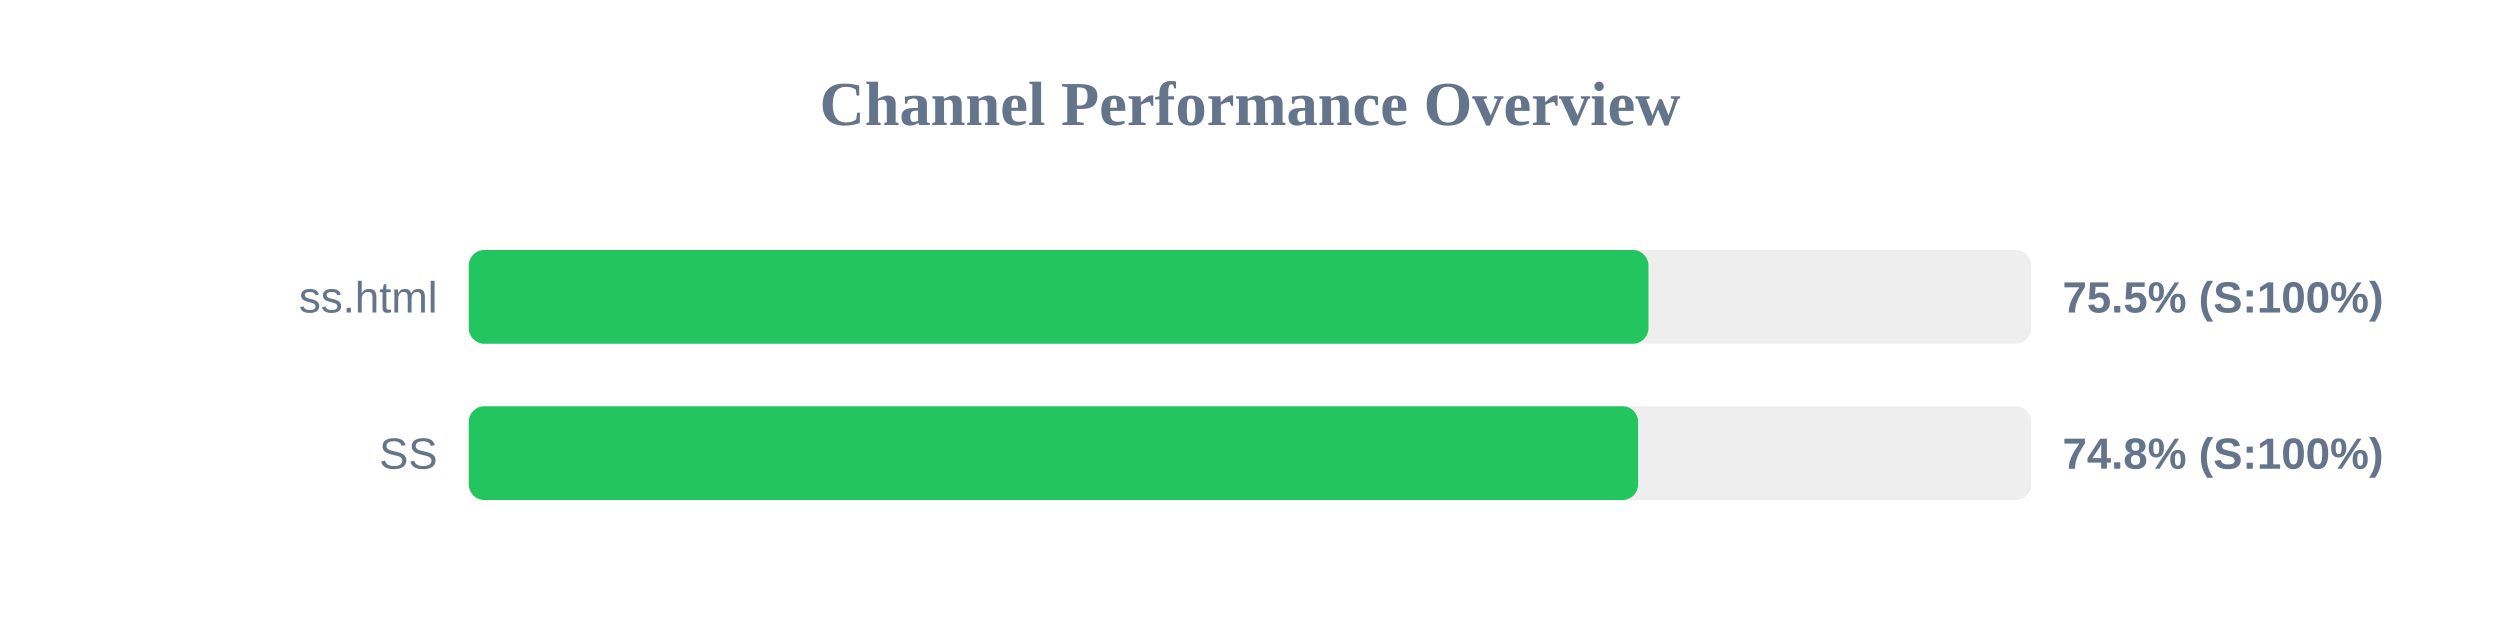
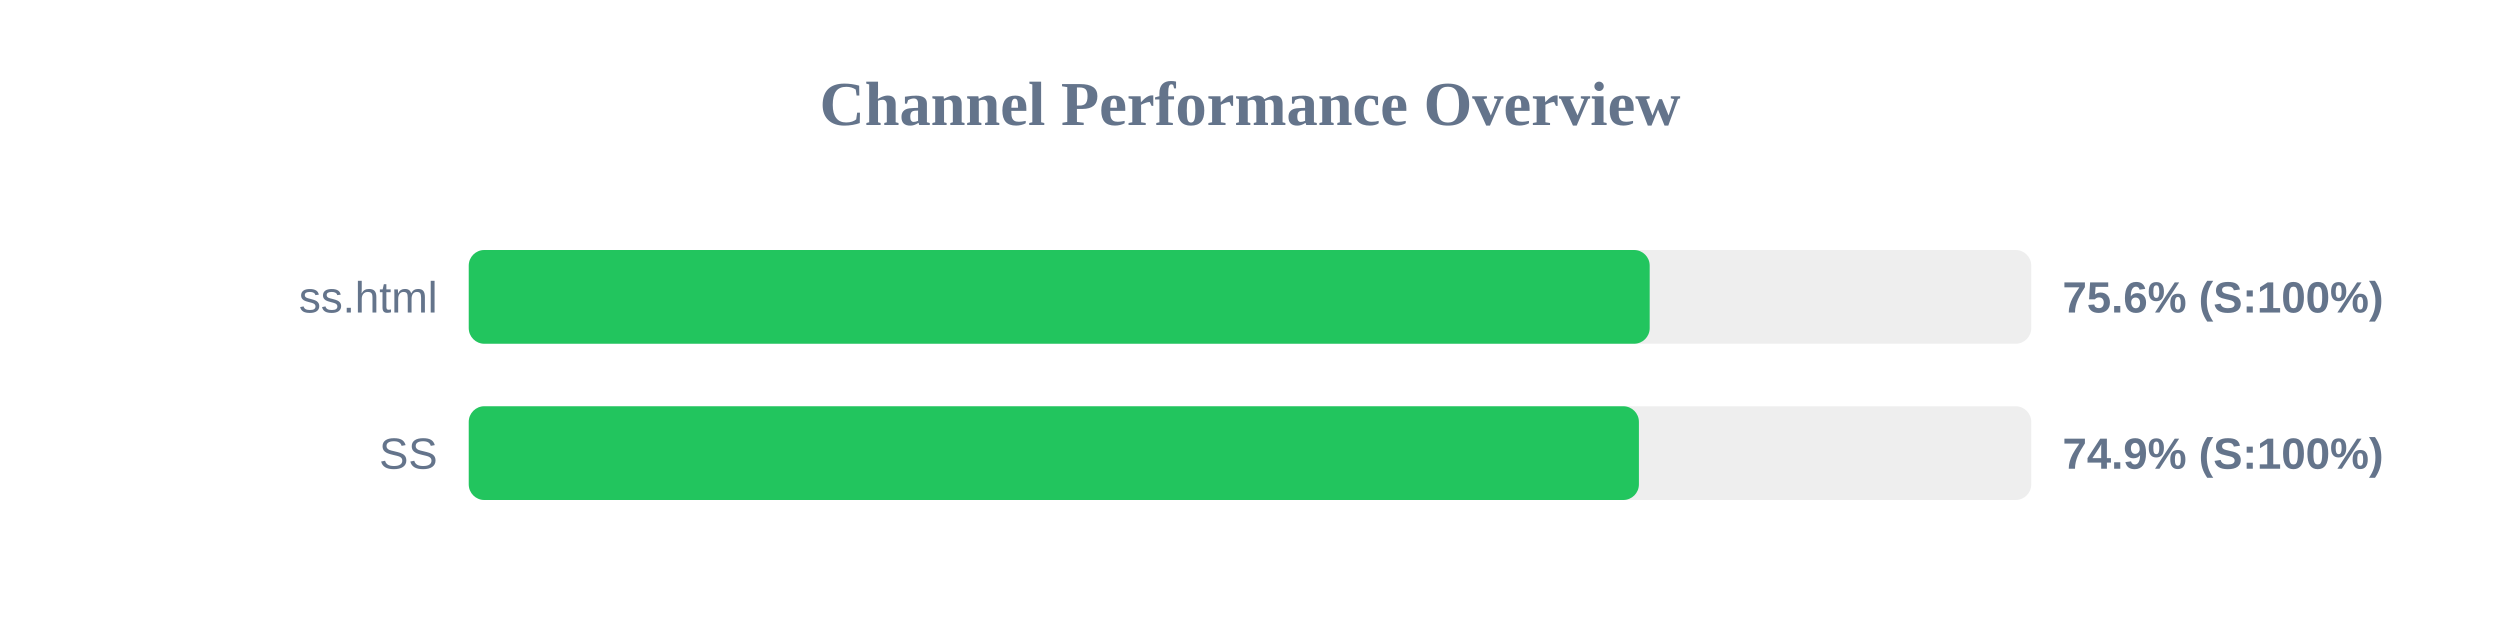
<svg xmlns="http://www.w3.org/2000/svg" width="800" height="200" version="1.1">
  <style>
        .row { font: 14px Arial; fill: #64748b; }
        .score { font: bold 14px Arial; fill: #64748b; }
    </style>
  <text x="400" y="40" text-anchor="middle" font-size="20px" font-weight="bold" fill="#64748b">Channel Performance Overview</text>
  <rect x="150" y="80" width="500" height="30" fill="#eee" rx="5" />
-   <rect x="150" y="80" width="377.5" height="30" fill="#22c55e" rx="5" />
+   <rect x="150" y="80" width="377.9" height="30" fill="#22c55e" rx="5" />
  <text x="140" y="100" text-anchor="end" class="row">ss.html</text>
-   <text x="660" y="100" text-anchor="start" class="score">75.5% (S:100%)</text>
+   <text x="660" y="100" text-anchor="start" class="score">75.6% (S:100%)</text>
  <rect x="150" y="130" width="500" height="30" fill="#eee" rx="5" />
-   <rect x="150" y="130" width="374.2" height="30" fill="#22c55e" rx="5" />
+   <rect x="150" y="130" width="374.45" height="30" fill="#22c55e" rx="5" />
  <text x="140" y="150" text-anchor="end" class="row">SS</text>
-   <text x="660" y="150" text-anchor="start" class="score">74.8% (S:100%)</text>
+   <text x="660" y="150" text-anchor="start" class="score">74.9% (S:100%)</text>
</svg>
